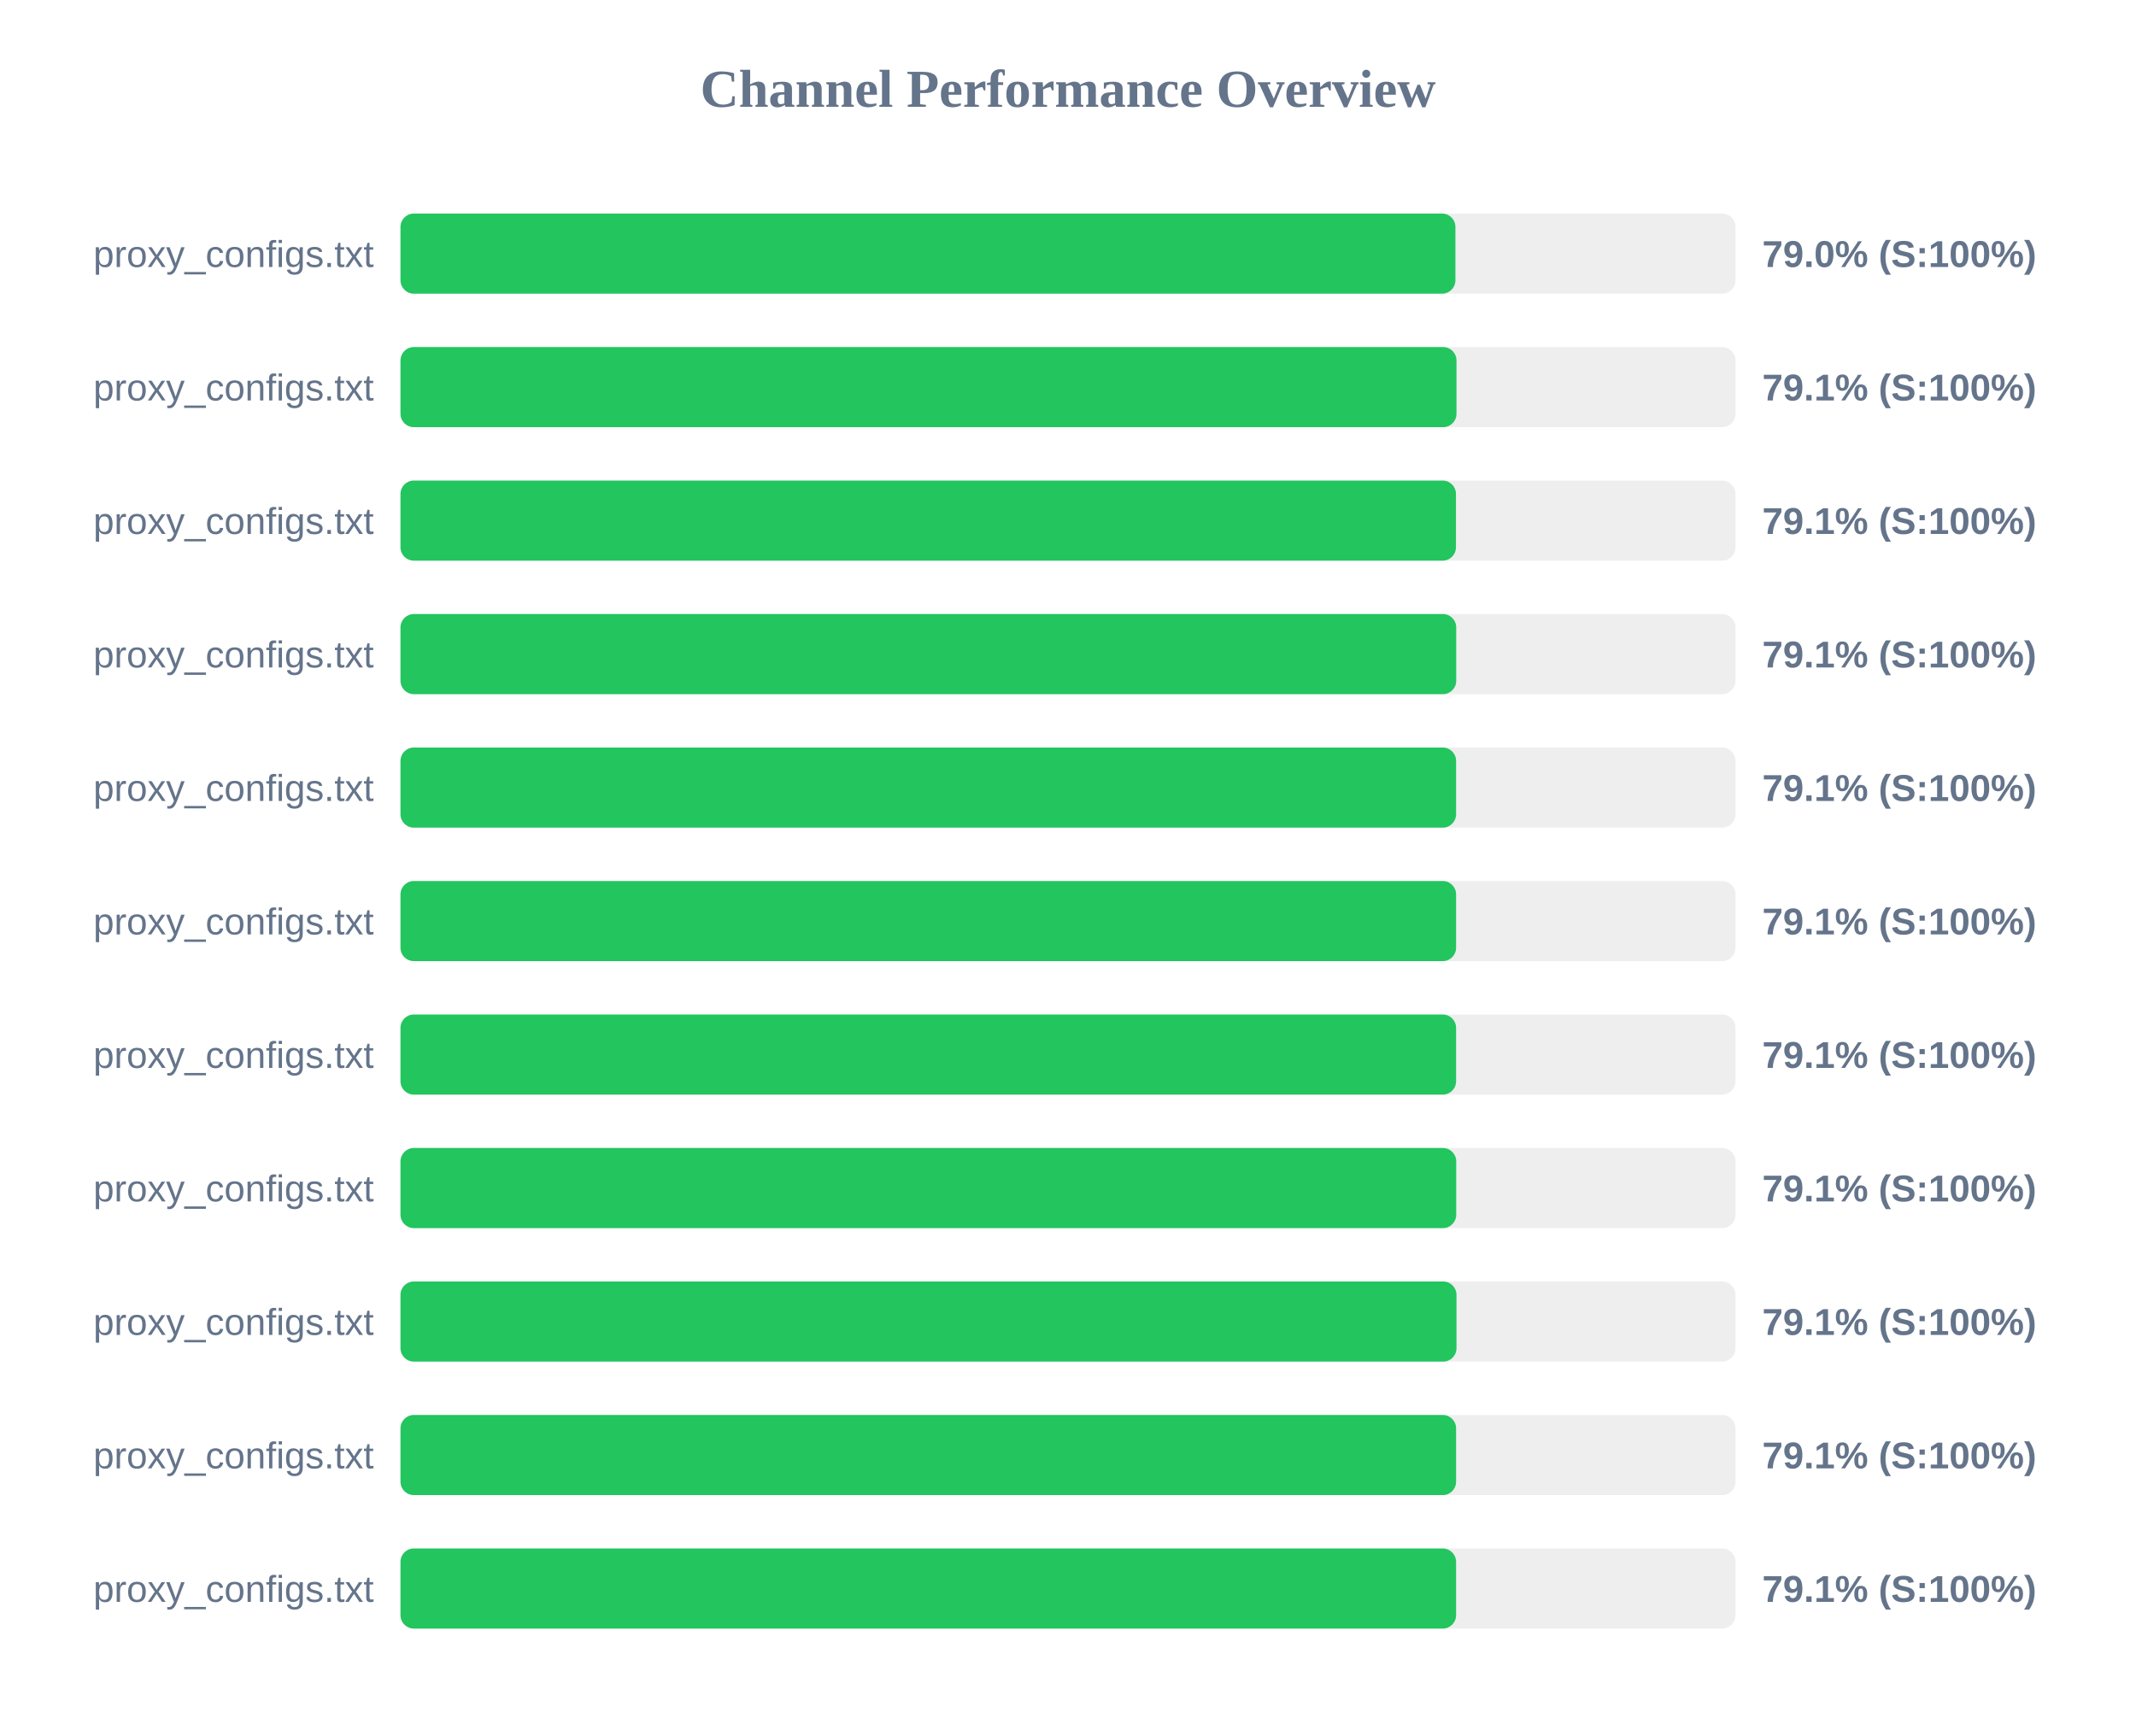
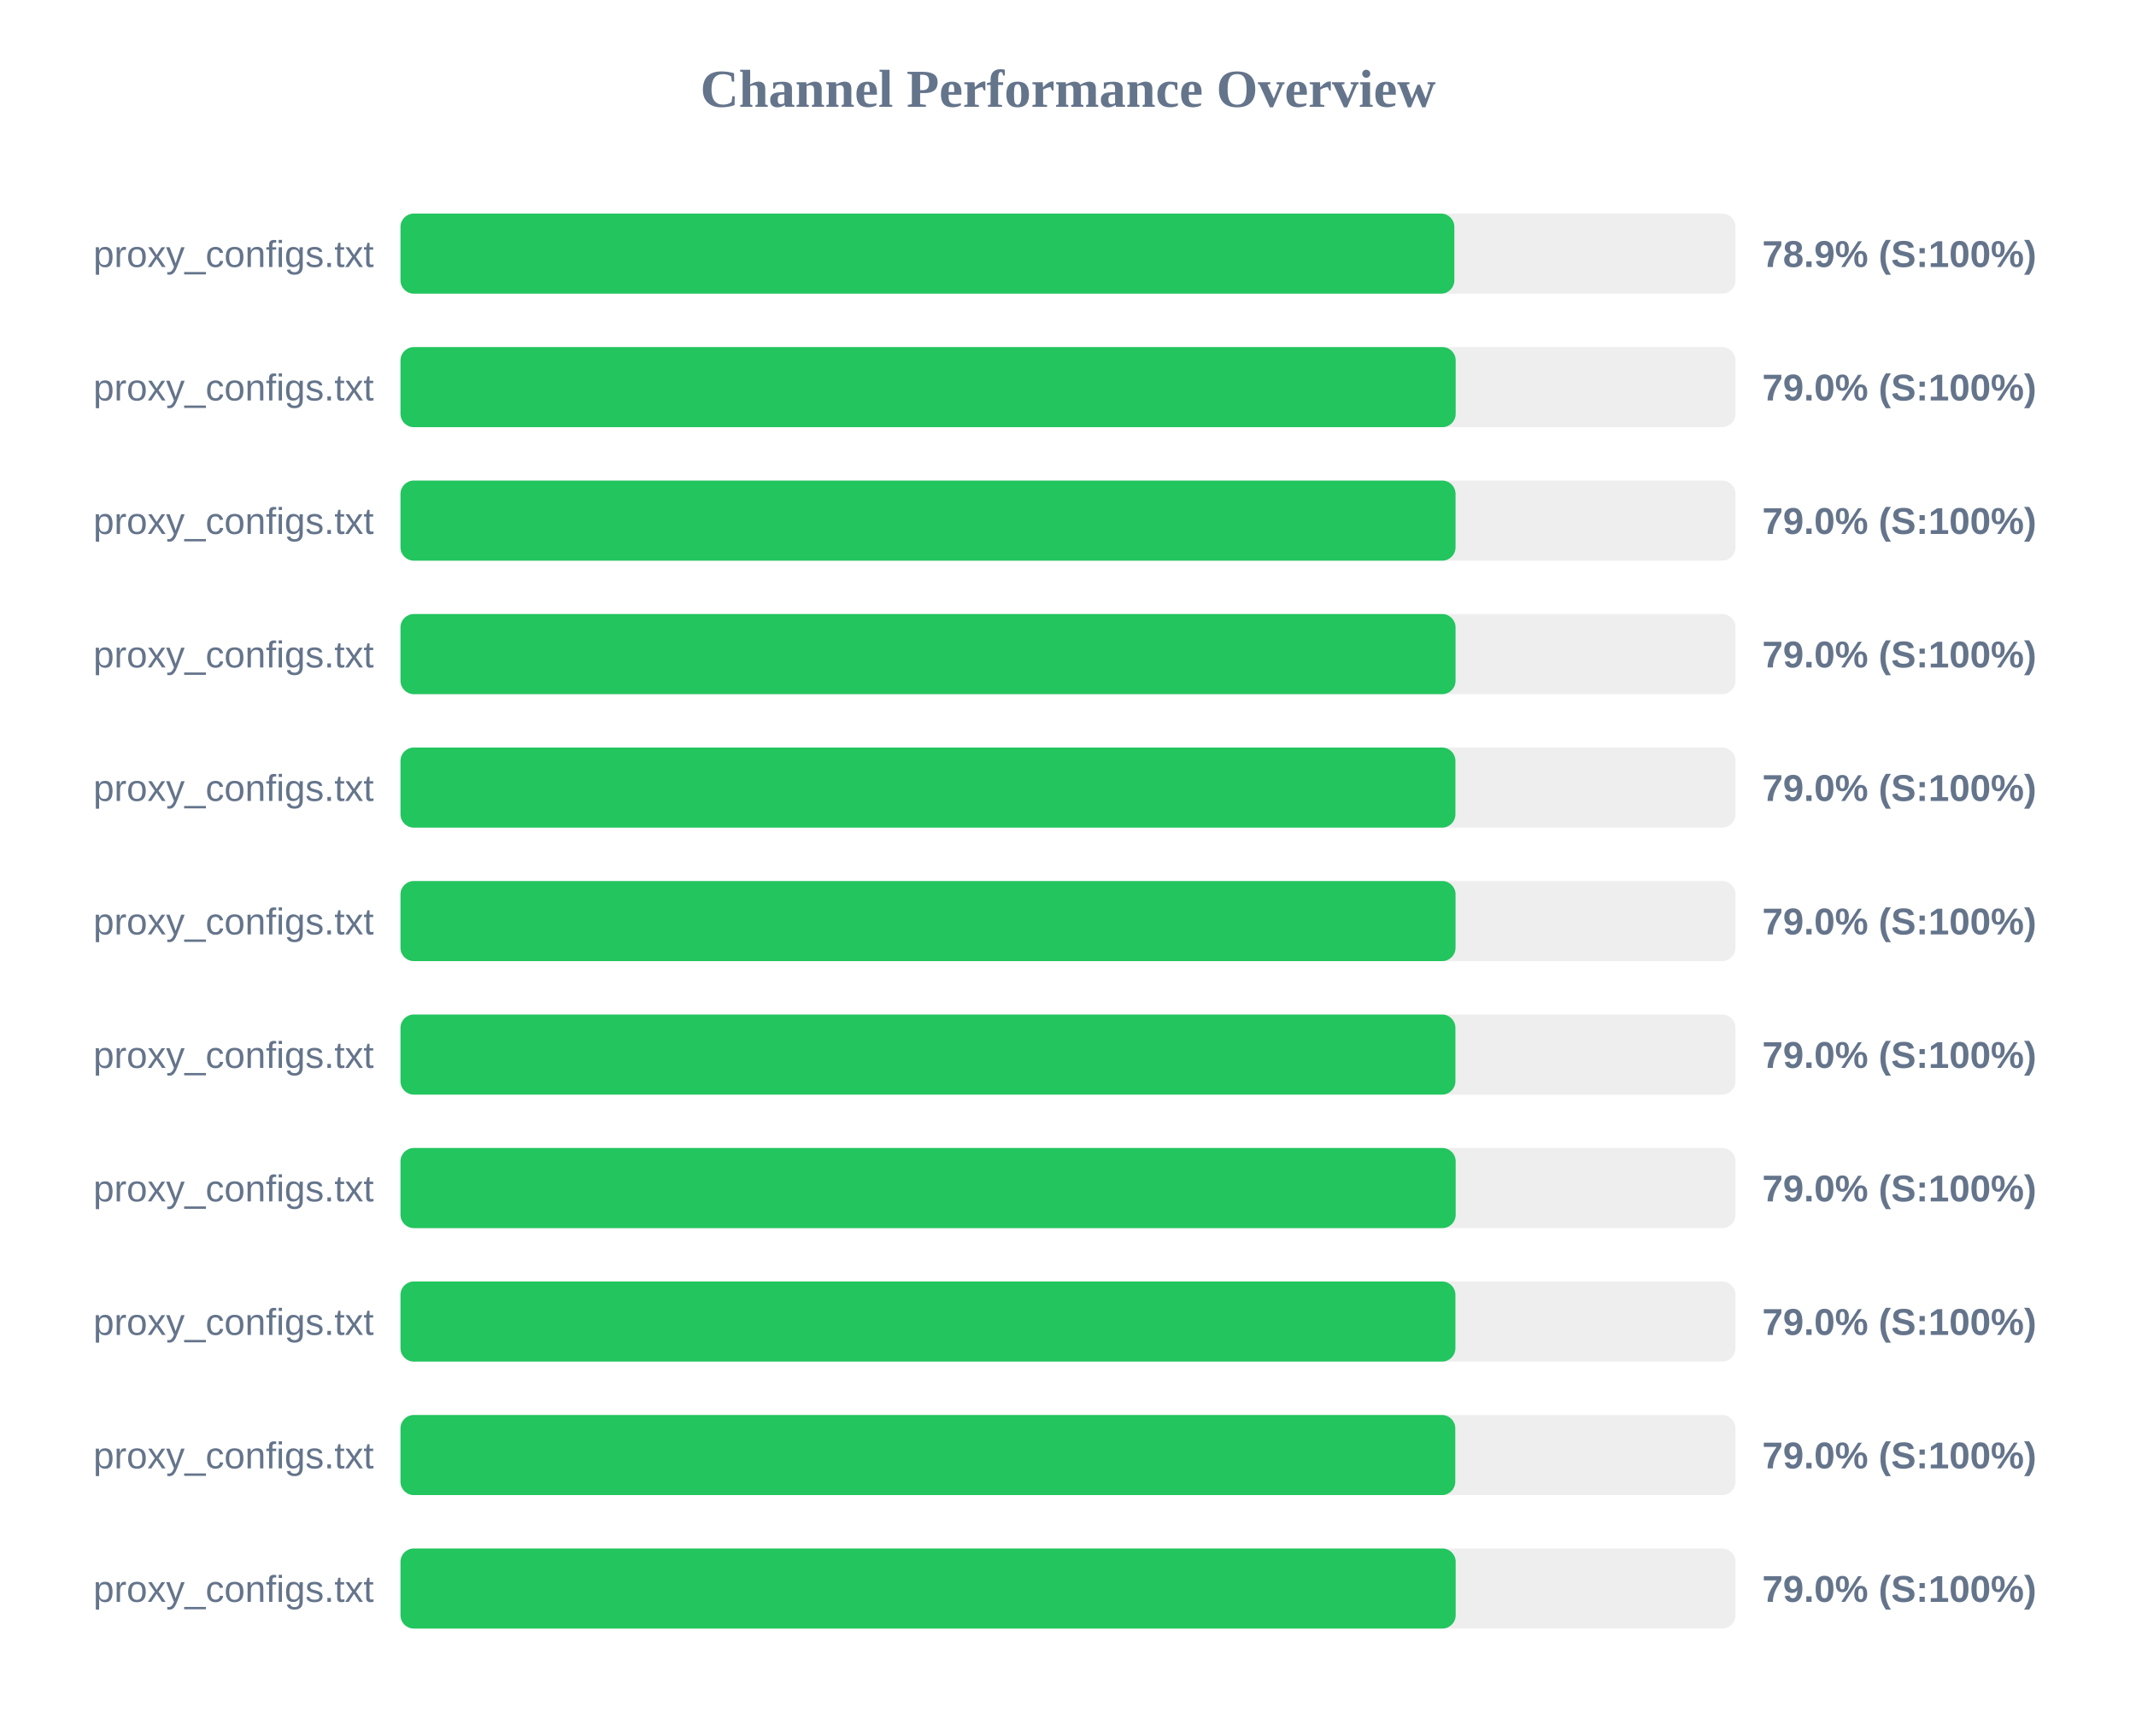
<svg xmlns="http://www.w3.org/2000/svg" width="800" height="650" version="1.1">
  <style>
        .row { font: 14px Arial; fill: #64748b; }
        .score { font: bold 14px Arial; fill: #64748b; }
    </style>
  <text x="400" y="40" text-anchor="middle" font-size="20px" font-weight="bold" fill="#64748b">Channel Performance Overview</text>
  <rect x="150" y="80" width="500" height="30" fill="#eee" rx="5" />
-   <rect x="150" y="80" width="395.1" height="30" fill="#22c55e" rx="5" />
+   <rect x="150" y="80" width="394.7" height="30" fill="#22c55e" rx="5" />
  <text x="140" y="100" text-anchor="end" class="row">proxy_configs.txt</text>
-   <text x="660" y="100" text-anchor="start" class="score">79.0% (S:100%)</text>
+   <text x="660" y="100" text-anchor="start" class="score">78.9% (S:100%)</text>
  <rect x="150" y="130" width="500" height="30" fill="#eee" rx="5" />
-   <rect x="150" y="130" width="395.5" height="30" fill="#22c55e" rx="5" />
+   <rect x="150" y="130" width="395.2" height="30" fill="#22c55e" rx="5" />
  <text x="140" y="150" text-anchor="end" class="row">proxy_configs.txt</text>
-   <text x="660" y="150" text-anchor="start" class="score">79.1% (S:100%)</text>
+   <text x="660" y="150" text-anchor="start" class="score">79.0% (S:100%)</text>
  <rect x="150" y="180" width="500" height="30" fill="#eee" rx="5" />
-   <rect x="150" y="180" width="395.3" height="30" fill="#22c55e" rx="5" />
+   <rect x="150" y="180" width="395.15" height="30" fill="#22c55e" rx="5" />
  <text x="140" y="200" text-anchor="end" class="row">proxy_configs.txt</text>
-   <text x="660" y="200" text-anchor="start" class="score">79.1% (S:100%)</text>
+   <text x="660" y="200" text-anchor="start" class="score">79.0% (S:100%)</text>
  <rect x="150" y="230" width="500" height="30" fill="#eee" rx="5" />
-   <rect x="150" y="230" width="395.4" height="30" fill="#22c55e" rx="5" />
+   <rect x="150" y="230" width="395.15" height="30" fill="#22c55e" rx="5" />
  <text x="140" y="250" text-anchor="end" class="row">proxy_configs.txt</text>
-   <text x="660" y="250" text-anchor="start" class="score">79.1% (S:100%)</text>
+   <text x="660" y="250" text-anchor="start" class="score">79.0% (S:100%)</text>
  <rect x="150" y="280" width="500" height="30" fill="#eee" rx="5" />
-   <rect x="150" y="280" width="395.35" height="30" fill="#22c55e" rx="5" />
+   <rect x="150" y="280" width="395.1" height="30" fill="#22c55e" rx="5" />
  <text x="140" y="300" text-anchor="end" class="row">proxy_configs.txt</text>
-   <text x="660" y="300" text-anchor="start" class="score">79.1% (S:100%)</text>
+   <text x="660" y="300" text-anchor="start" class="score">79.0% (S:100%)</text>
  <rect x="150" y="330" width="500" height="30" fill="#eee" rx="5" />
-   <rect x="150" y="330" width="395.35" height="30" fill="#22c55e" rx="5" />
+   <rect x="150" y="330" width="395.15" height="30" fill="#22c55e" rx="5" />
  <text x="140" y="350" text-anchor="end" class="row">proxy_configs.txt</text>
-   <text x="660" y="350" text-anchor="start" class="score">79.1% (S:100%)</text>
+   <text x="660" y="350" text-anchor="start" class="score">79.0% (S:100%)</text>
  <rect x="150" y="380" width="500" height="30" fill="#eee" rx="5" />
-   <rect x="150" y="380" width="395.35" height="30" fill="#22c55e" rx="5" />
+   <rect x="150" y="380" width="395.1" height="30" fill="#22c55e" rx="5" />
  <text x="140" y="400" text-anchor="end" class="row">proxy_configs.txt</text>
-   <text x="660" y="400" text-anchor="start" class="score">79.1% (S:100%)</text>
+   <text x="660" y="400" text-anchor="start" class="score">79.0% (S:100%)</text>
  <rect x="150" y="430" width="500" height="30" fill="#eee" rx="5" />
-   <rect x="150" y="430" width="395.4" height="30" fill="#22c55e" rx="5" />
+   <rect x="150" y="430" width="395.2" height="30" fill="#22c55e" rx="5" />
  <text x="140" y="450" text-anchor="end" class="row">proxy_configs.txt</text>
-   <text x="660" y="450" text-anchor="start" class="score">79.1% (S:100%)</text>
+   <text x="660" y="450" text-anchor="start" class="score">79.0% (S:100%)</text>
  <rect x="150" y="480" width="500" height="30" fill="#eee" rx="5" />
-   <rect x="150" y="480" width="395.5" height="30" fill="#22c55e" rx="5" />
+   <rect x="150" y="480" width="395.1" height="30" fill="#22c55e" rx="5" />
  <text x="140" y="500" text-anchor="end" class="row">proxy_configs.txt</text>
-   <text x="660" y="500" text-anchor="start" class="score">79.1% (S:100%)</text>
+   <text x="660" y="500" text-anchor="start" class="score">79.0% (S:100%)</text>
  <rect x="150" y="530" width="500" height="30" fill="#eee" rx="5" />
-   <rect x="150" y="530" width="395.35" height="30" fill="#22c55e" rx="5" />
+   <rect x="150" y="530" width="395.05" height="30" fill="#22c55e" rx="5" />
  <text x="140" y="550" text-anchor="end" class="row">proxy_configs.txt</text>
-   <text x="660" y="550" text-anchor="start" class="score">79.1% (S:100%)</text>
+   <text x="660" y="550" text-anchor="start" class="score">79.0% (S:100%)</text>
  <rect x="150" y="580" width="500" height="30" fill="#eee" rx="5" />
-   <rect x="150" y="580" width="395.35" height="30" fill="#22c55e" rx="5" />
+   <rect x="150" y="580" width="395.2" height="30" fill="#22c55e" rx="5" />
  <text x="140" y="600" text-anchor="end" class="row">proxy_configs.txt</text>
-   <text x="660" y="600" text-anchor="start" class="score">79.1% (S:100%)</text>
+   <text x="660" y="600" text-anchor="start" class="score">79.0% (S:100%)</text>
</svg>
